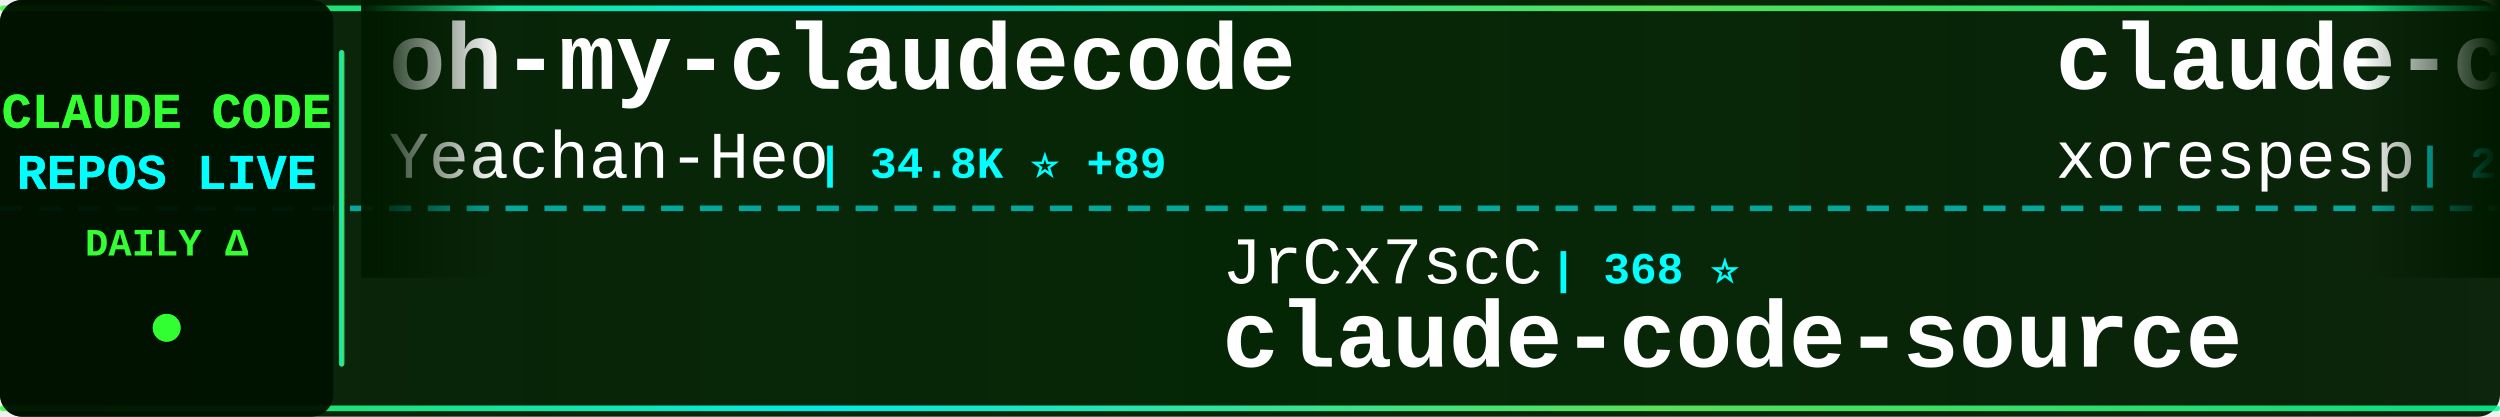
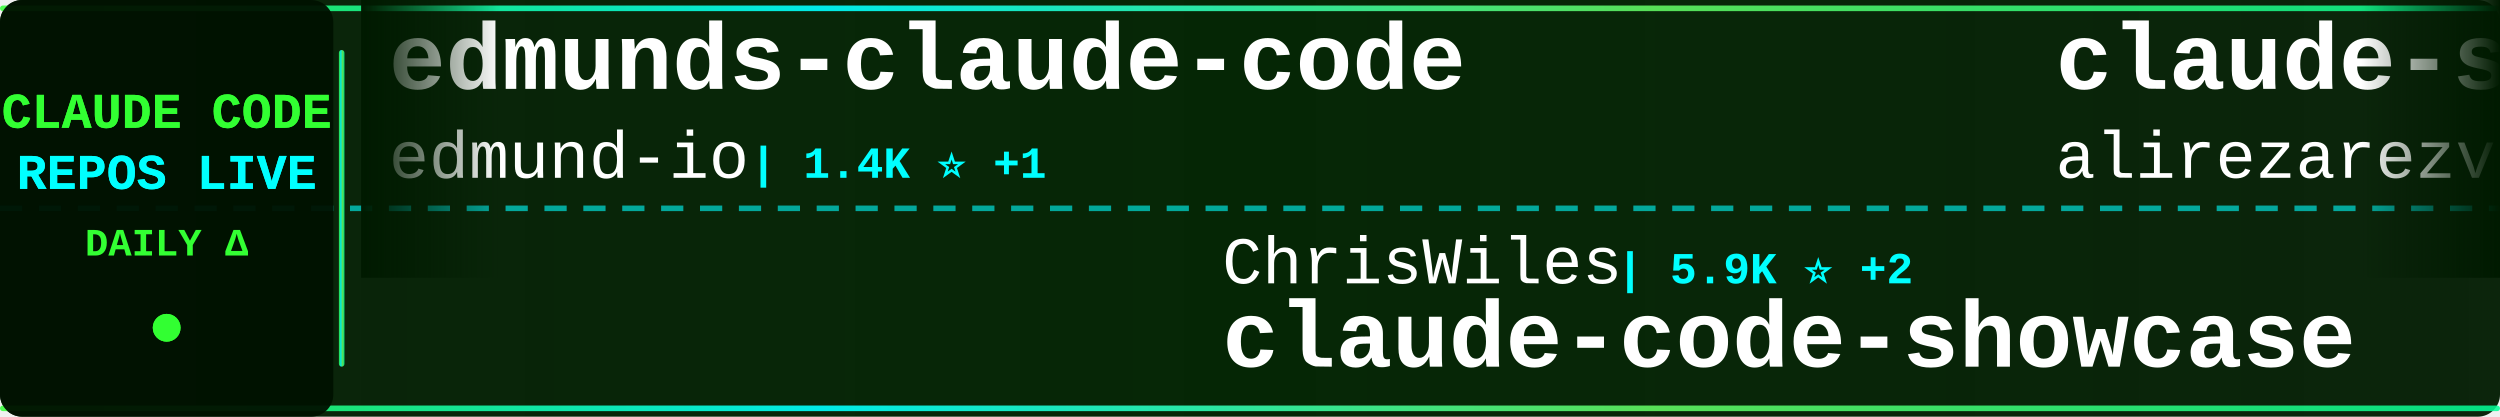
<svg xmlns="http://www.w3.org/2000/svg" width="900" height="150">
  <defs>
    <linearGradient id="tickerBg" x1="0%" y1="0%" x2="100%" y2="0%">
      <stop offset="0%" style="stop-color:#001a00;stop-opacity:0.95" />
      <stop offset="50%" style="stop-color:#002200;stop-opacity:0.98" />
      <stop offset="100%" style="stop-color:#001a00;stop-opacity:0.95" />
    </linearGradient>
    <linearGradient id="borderGrad" x1="0%" y1="0%" x2="100%" y2="0%">
      <stop offset="0%" style="stop-color:#33ff33;stop-opacity:0.85">
        <animate attributeName="stop-opacity" values="0.85;1;0.85" dur="2s" repeatCount="indefinite" />
      </stop>
      <stop offset="33%" style="stop-color:#00ffff;stop-opacity:0.9">
        <animate attributeName="stop-opacity" values="0.9;1;0.9" dur="2.2s" repeatCount="indefinite" />
      </stop>
      <stop offset="66%" style="stop-color:#66ff66;stop-opacity:0.85">
        <animate attributeName="stop-opacity" values="0.85;1;0.85" dur="1.8s" repeatCount="indefinite" />
      </stop>
      <stop offset="100%" style="stop-color:#00ff99;stop-opacity:0.85">
        <animate attributeName="stop-opacity" values="0.85;1;0.85" dur="2s" repeatCount="indefinite" />
      </stop>
    </linearGradient>
    <filter id="textGlow">
      <feGaussianBlur stdDeviation="0.1" result="coloredBlur" />
      <feMerge>
        <feMergeNode in="coloredBlur" />
        <feMergeNode in="SourceGraphic" />
      </feMerge>
    </filter>
    <filter id="metricGlow">
      <feGaussianBlur stdDeviation="0.2" result="coloredBlur" />
      <feMerge>
        <feMergeNode in="coloredBlur" />
        <feMergeNode in="SourceGraphic" />
      </feMerge>
    </filter>
    <linearGradient id="leftFade" x1="0%" y1="0%" x2="100%" y2="0%">
      <stop offset="0%" style="stop-color:#001a00;stop-opacity:1" />
      <stop offset="100%" style="stop-color:#001a00;stop-opacity:0" />
    </linearGradient>
    <linearGradient id="rightFade" x1="0%" y1="0%" x2="100%" y2="0%">
      <stop offset="0%" style="stop-color:#001a00;stop-opacity:0" />
      <stop offset="100%" style="stop-color:#001a00;stop-opacity:1" />
    </linearGradient>
  </defs>
  <rect width="900" height="150" fill="url(#tickerBg)" rx="8" />
  <rect x="0" y="2" width="900" height="2" fill="url(#borderGrad)" rx="1" />
  <rect x="0" y="146" width="900" height="2" fill="url(#borderGrad)" rx="1" />
  <line x1="0" y1="75" x2="900" y2="75" stroke="#00ffff" stroke-width="2" stroke-dasharray="8 6" opacity="0.6" />
  <rect x="0" y="0" width="120" height="150" fill="#001100" opacity="0.95" rx="8" />
  <text x="60" y="46" font-family="'Courier New', monospace" font-size="18" font-weight="bold" fill="#33ff33" text-anchor="middle" filter="url(#textGlow)">
    CLAUDE CODE
  </text>
  <text x="60" y="68" font-family="'Courier New', monospace" font-size="18" font-weight="bold" fill="#00ffff" text-anchor="middle" filter="url(#textGlow)">
    REPOS LIVE
  </text>
  <text x="60" y="92" font-family="'Courier New', monospace" font-size="14" font-weight="bold" fill="#33ff33" text-anchor="middle">
    DAILY Δ
  </text>
  <circle cx="60" cy="118" r="5" fill="#33ff33" filter="url(#metricGlow)">
    <animate attributeName="r" values="4;6;4" dur="1.5s" repeatCount="indefinite" />
    <animate attributeName="opacity" values="0.6;1;0.6" dur="1.5s" repeatCount="indefinite" />
  </circle>
  <rect x="122" y="18" width="2" height="114" fill="url(#borderGrad)" rx="1" />
  <clipPath id="tickerClip">
    <rect x="130" y="0" width="770" height="150" />
  </clipPath>
  <g clip-path="url(#tickerClip)">
    <g id="tickerItems">
      <animateTransform attributeName="transform" attributeType="XML" type="translate" from="0 0" to="-3000 0" dur="54s" repeatCount="indefinite" />
      <g transform="translate(0, 0)">
-         <text x="140" y="32" font-family="'Courier New', monospace" font-size="34" font-weight="bold" fill="#ffffff">oh-my-claudecode</text>
-         <text x="140" y="64" font-family="'Courier New', monospace" font-size="24" font-weight="normal" fill="#ffffff" opacity="1.0">Yeachan-Heo</text>
-         <text x="294" y="64" font-family="'Courier New', monospace" font-size="16" font-weight="bold" fill="#00ffff"> | 34.8K ⭐ +89</text>
+         <text x="140" y="32" font-family="'Courier New', monospace" font-size="34" font-weight="bold" fill="#ffffff">edmunds-claude-code</text>
+         <text x="140" y="64" font-family="'Courier New', monospace" font-size="24" font-weight="normal" fill="#ffffff" opacity="1.0">edmund-io</text>
+         <text x="270" y="64" font-family="'Courier New', monospace" font-size="16" font-weight="bold" fill="#00ffff"> | 1.4K ⭐ +1</text>
      </g>
      <g transform="translate(300, 0)">
-         <text x="140" y="102" font-family="'Courier New', monospace" font-size="24" font-weight="normal" fill="#ffffff" opacity="1.0">JrCx7scC</text>
-         <text x="258" y="102" font-family="'Courier New', monospace" font-size="16" font-weight="bold" fill="#00ffff"> | 368 ⭐</text>
-         <text x="140" y="132" font-family="'Courier New', monospace" font-size="34" font-weight="bold" fill="#ffffff">claude-code-source</text>
+         <text x="140" y="102" font-family="'Courier New', monospace" font-size="24" font-weight="normal" fill="#ffffff" opacity="1.0">ChrisWiles</text>
+         <text x="282" y="102" font-family="'Courier New', monospace" font-size="16" font-weight="bold" fill="#00ffff"> | 5.9K ⭐ +2</text>
+         <text x="140" y="132" font-family="'Courier New', monospace" font-size="34" font-weight="bold" fill="#ffffff">claude-code-showcase</text>
      </g>
      <g transform="translate(600, 0)">
-         <text x="140" y="32" font-family="'Courier New', monospace" font-size="34" font-weight="bold" fill="#ffffff">claude-code</text>
-         <text x="140" y="64" font-family="'Courier New', monospace" font-size="24" font-weight="normal" fill="#ffffff" opacity="1.0">xorespesp</text>
-         <text x="270" y="64" font-family="'Courier New', monospace" font-size="16" font-weight="bold" fill="#00ffff"> | 225 ⭐</text>
+         <text x="140" y="32" font-family="'Courier New', monospace" font-size="34" font-weight="bold" fill="#ffffff">claude-skills</text>
+         <text x="140" y="64" font-family="'Courier New', monospace" font-size="24" font-weight="normal" fill="#ffffff" opacity="1.0">alirezarezvani</text>
+         <text x="330" y="64" font-family="'Courier New', monospace" font-size="16" font-weight="bold" fill="#00ffff"> | 16.1K ⭐ +91</text>
      </g>
      <g transform="translate(900, 0)">
-         <text x="140" y="102" font-family="'Courier New', monospace" font-size="24" font-weight="normal" fill="#ffffff" opacity="1.0">zebbern</text>
-         <text x="246" y="102" font-family="'Courier New', monospace" font-size="16" font-weight="bold" fill="#00ffff"> | 4.2K ⭐ +5</text>
-         <text x="140" y="132" font-family="'Courier New', monospace" font-size="34" font-weight="bold" fill="#ffffff">claude-code-guide</text>
+         <text x="140" y="102" font-family="'Courier New', monospace" font-size="24" font-weight="normal" fill="#ffffff" opacity="1.0">OneRedOak</text>
+         <text x="270" y="102" font-family="'Courier New', monospace" font-size="16" font-weight="bold" fill="#00ffff"> | 3.8K ⭐ +1</text>
+         <text x="140" y="132" font-family="'Courier New', monospace" font-size="34" font-weight="bold" fill="#ffffff">claude-code-workflows</text>
      </g>
      <g transform="translate(1200, 0)">
-         <text x="140" y="32" font-family="'Courier New', monospace" font-size="34" font-weight="bold" fill="#ffffff">claude-code</text>
-         <text x="140" y="64" font-family="'Courier New', monospace" font-size="24" font-weight="normal" fill="#ffffff" opacity="1.0">isboyjc</text>
-         <text x="246" y="64" font-family="'Courier New', monospace" font-size="16" font-weight="bold" fill="#00ffff"> | 157 ⭐ +1</text>
+         <text x="140" y="32" font-family="'Courier New', monospace" font-size="34" font-weight="bold" fill="#ffffff">Claude-Code-Game-Studios</text>
+         <text x="140" y="64" font-family="'Courier New', monospace" font-size="24" font-weight="normal" fill="#ffffff" opacity="1.0">Donchitos</text>
+         <text x="270" y="64" font-family="'Courier New', monospace" font-size="16" font-weight="bold" fill="#00ffff"> | 19.9K ⭐ +107</text>
      </g>
      <g transform="translate(1500, 0)">
-         <text x="140" y="102" font-family="'Courier New', monospace" font-size="24" font-weight="normal" fill="#ffffff" opacity="1.0">farion1231</text>
-         <text x="282" y="102" font-family="'Courier New', monospace" font-size="16" font-weight="bold" fill="#00ffff"> | 80.3K ⭐ +1.0K</text>
-         <text x="140" y="132" font-family="'Courier New', monospace" font-size="34" font-weight="bold" fill="#ffffff">cc-switch</text>
+         <text x="140" y="102" font-family="'Courier New', monospace" font-size="24" font-weight="normal" fill="#ffffff" opacity="1.0">nicedreamzapp</text>
+         <text x="318" y="102" font-family="'Courier New', monospace" font-size="16" font-weight="bold" fill="#00ffff"> | 2.7K ⭐ +8</text>
+         <text x="140" y="132" font-family="'Courier New', monospace" font-size="34" font-weight="bold" fill="#ffffff">claude-code-local</text>
      </g>
      <g transform="translate(1800, 0)">
-         <text x="140" y="32" font-family="'Courier New', monospace" font-size="34" font-weight="bold" fill="#ffffff">claude-code</text>
-         <text x="140" y="64" font-family="'Courier New', monospace" font-size="24" font-weight="normal" fill="#ffffff" opacity="1.0">mehmoodosman</text>
-         <text x="306" y="64" font-family="'Courier New', monospace" font-size="16" font-weight="bold" fill="#00ffff"> | 168 ⭐</text>
+         <text x="140" y="32" font-family="'Courier New', monospace" font-size="34" font-weight="bold" fill="#ffffff">Claude-Code-Usage-Monito...</text>
+         <text x="140" y="64" font-family="'Courier New', monospace" font-size="24" font-weight="normal" fill="#ffffff" opacity="1.0">Maciek-roboblog</text>
+         <text x="342" y="64" font-family="'Courier New', monospace" font-size="16" font-weight="bold" fill="#00ffff"> | 8.1K ⭐ +6</text>
      </g>
      <g transform="translate(2100, 0)">
-         <text x="140" y="102" font-family="'Courier New', monospace" font-size="24" font-weight="normal" fill="#ffffff" opacity="1.0">ghuntley</text>
-         <text x="258" y="102" font-family="'Courier New', monospace" font-size="16" font-weight="bold" fill="#00ffff"> | 978 ⭐</text>
-         <text x="140" y="132" font-family="'Courier New', monospace" font-size="34" font-weight="bold" fill="#ffffff">claude-code-source-code-...</text>
+         <text x="140" y="102" font-family="'Courier New', monospace" font-size="24" font-weight="normal" fill="#ffffff" opacity="1.0">anthropics</text>
+         <text x="282" y="102" font-family="'Courier New', monospace" font-size="16" font-weight="bold" fill="#00ffff"> | 4.8K ⭐ +110</text>
+         <text x="140" y="132" font-family="'Courier New', monospace" font-size="34" font-weight="bold" fill="#ffffff">claude-code-security-rev...</text>
      </g>
      <g transform="translate(2400, 0)">
-         <text x="140" y="32" font-family="'Courier New', monospace" font-size="34" font-weight="bold" fill="#ffffff">antigravity-awesome-skil...</text>
-         <text x="140" y="64" font-family="'Courier New', monospace" font-size="24" font-weight="normal" fill="#ffffff" opacity="1.0">sickn33</text>
-         <text x="246" y="64" font-family="'Courier New', monospace" font-size="16" font-weight="bold" fill="#00ffff"> | 38.6K ⭐ +112</text>
+         <text x="140" y="32" font-family="'Courier New', monospace" font-size="34" font-weight="bold" fill="#ffffff">claude-code-source-build</text>
+         <text x="140" y="64" font-family="'Courier New', monospace" font-size="24" font-weight="normal" fill="#ffffff" opacity="1.0">andrew-kramer-inno</text>
+         <text x="378" y="64" font-family="'Courier New', monospace" font-size="16" font-weight="bold" fill="#00ffff"> | 590 ⭐ +1</text>
      </g>
      <g transform="translate(2700, 0)">
-         <text x="140" y="102" font-family="'Courier New', monospace" font-size="24" font-weight="normal" fill="#ffffff" opacity="1.0">nanocoai</text>
-         <text x="258" y="102" font-family="'Courier New', monospace" font-size="16" font-weight="bold" fill="#00ffff"> | 29.4K ⭐ +59</text>
-         <text x="140" y="132" font-family="'Courier New', monospace" font-size="34" font-weight="bold" fill="#ffffff">nanoclaw</text>
+         <text x="140" y="102" font-family="'Courier New', monospace" font-size="24" font-weight="normal" fill="#ffffff" opacity="1.0">snarktank</text>
+         <text x="270" y="102" font-family="'Courier New', monospace" font-size="16" font-weight="bold" fill="#00ffff"> | 19.5K ⭐ +63</text>
+         <text x="140" y="132" font-family="'Courier New', monospace" font-size="34" font-weight="bold" fill="#ffffff">ralph</text>
      </g>
      <g transform="translate(3000, 0)">
-         <text x="140" y="32" font-family="'Courier New', monospace" font-size="34" font-weight="bold" fill="#ffffff">oh-my-claudecode</text>
-         <text x="140" y="64" font-family="'Courier New', monospace" font-size="24" font-weight="normal" fill="#ffffff" opacity="1.0">Yeachan-Heo</text>
-         <text x="294" y="64" font-family="'Courier New', monospace" font-size="16" font-weight="bold" fill="#00ffff"> | 34.8K ⭐ +89</text>
+         <text x="140" y="32" font-family="'Courier New', monospace" font-size="34" font-weight="bold" fill="#ffffff">edmunds-claude-code</text>
+         <text x="140" y="64" font-family="'Courier New', monospace" font-size="24" font-weight="normal" fill="#ffffff" opacity="1.0">edmund-io</text>
+         <text x="270" y="64" font-family="'Courier New', monospace" font-size="16" font-weight="bold" fill="#00ffff"> | 1.4K ⭐ +1</text>
      </g>
      <g transform="translate(3300, 0)">
-         <text x="140" y="102" font-family="'Courier New', monospace" font-size="24" font-weight="normal" fill="#ffffff" opacity="1.0">JrCx7scC</text>
-         <text x="258" y="102" font-family="'Courier New', monospace" font-size="16" font-weight="bold" fill="#00ffff"> | 368 ⭐</text>
-         <text x="140" y="132" font-family="'Courier New', monospace" font-size="34" font-weight="bold" fill="#ffffff">claude-code-source</text>
+         <text x="140" y="102" font-family="'Courier New', monospace" font-size="24" font-weight="normal" fill="#ffffff" opacity="1.0">ChrisWiles</text>
+         <text x="282" y="102" font-family="'Courier New', monospace" font-size="16" font-weight="bold" fill="#00ffff"> | 5.9K ⭐ +2</text>
+         <text x="140" y="132" font-family="'Courier New', monospace" font-size="34" font-weight="bold" fill="#ffffff">claude-code-showcase</text>
      </g>
      <g transform="translate(3600, 0)">
-         <text x="140" y="32" font-family="'Courier New', monospace" font-size="34" font-weight="bold" fill="#ffffff">claude-code</text>
-         <text x="140" y="64" font-family="'Courier New', monospace" font-size="24" font-weight="normal" fill="#ffffff" opacity="1.0">xorespesp</text>
-         <text x="270" y="64" font-family="'Courier New', monospace" font-size="16" font-weight="bold" fill="#00ffff"> | 225 ⭐</text>
+         <text x="140" y="32" font-family="'Courier New', monospace" font-size="34" font-weight="bold" fill="#ffffff">claude-skills</text>
+         <text x="140" y="64" font-family="'Courier New', monospace" font-size="24" font-weight="normal" fill="#ffffff" opacity="1.0">alirezarezvani</text>
+         <text x="330" y="64" font-family="'Courier New', monospace" font-size="16" font-weight="bold" fill="#00ffff"> | 16.1K ⭐ +91</text>
      </g>
      <g transform="translate(3900, 0)">
-         <text x="140" y="102" font-family="'Courier New', monospace" font-size="24" font-weight="normal" fill="#ffffff" opacity="1.0">zebbern</text>
-         <text x="246" y="102" font-family="'Courier New', monospace" font-size="16" font-weight="bold" fill="#00ffff"> | 4.2K ⭐ +5</text>
-         <text x="140" y="132" font-family="'Courier New', monospace" font-size="34" font-weight="bold" fill="#ffffff">claude-code-guide</text>
+         <text x="140" y="102" font-family="'Courier New', monospace" font-size="24" font-weight="normal" fill="#ffffff" opacity="1.0">OneRedOak</text>
+         <text x="270" y="102" font-family="'Courier New', monospace" font-size="16" font-weight="bold" fill="#00ffff"> | 3.8K ⭐ +1</text>
+         <text x="140" y="132" font-family="'Courier New', monospace" font-size="34" font-weight="bold" fill="#ffffff">claude-code-workflows</text>
      </g>
    </g>
  </g>
  <rect x="130" y="0" width="50" height="100" fill="url(#leftFade)" />
  <rect x="850" y="0" width="50" height="100" fill="url(#rightFade)" />
</svg>
